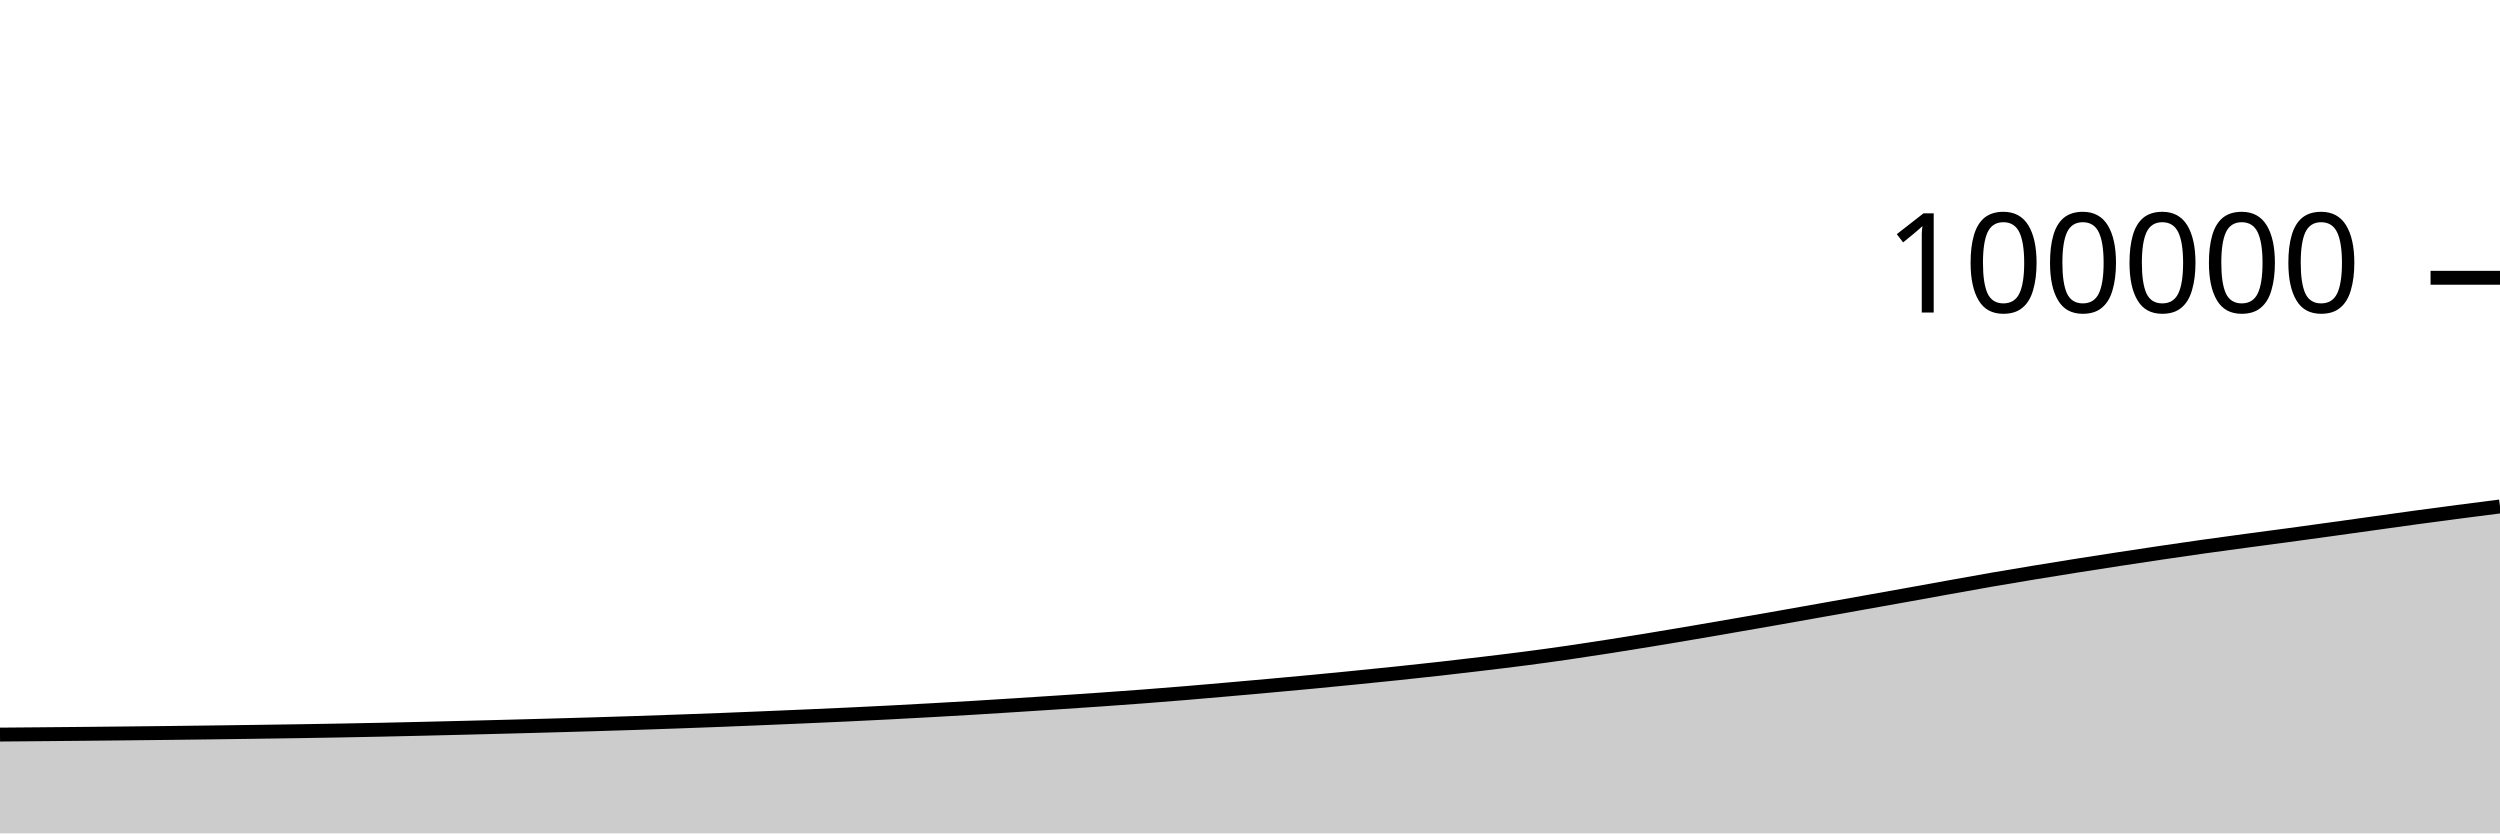
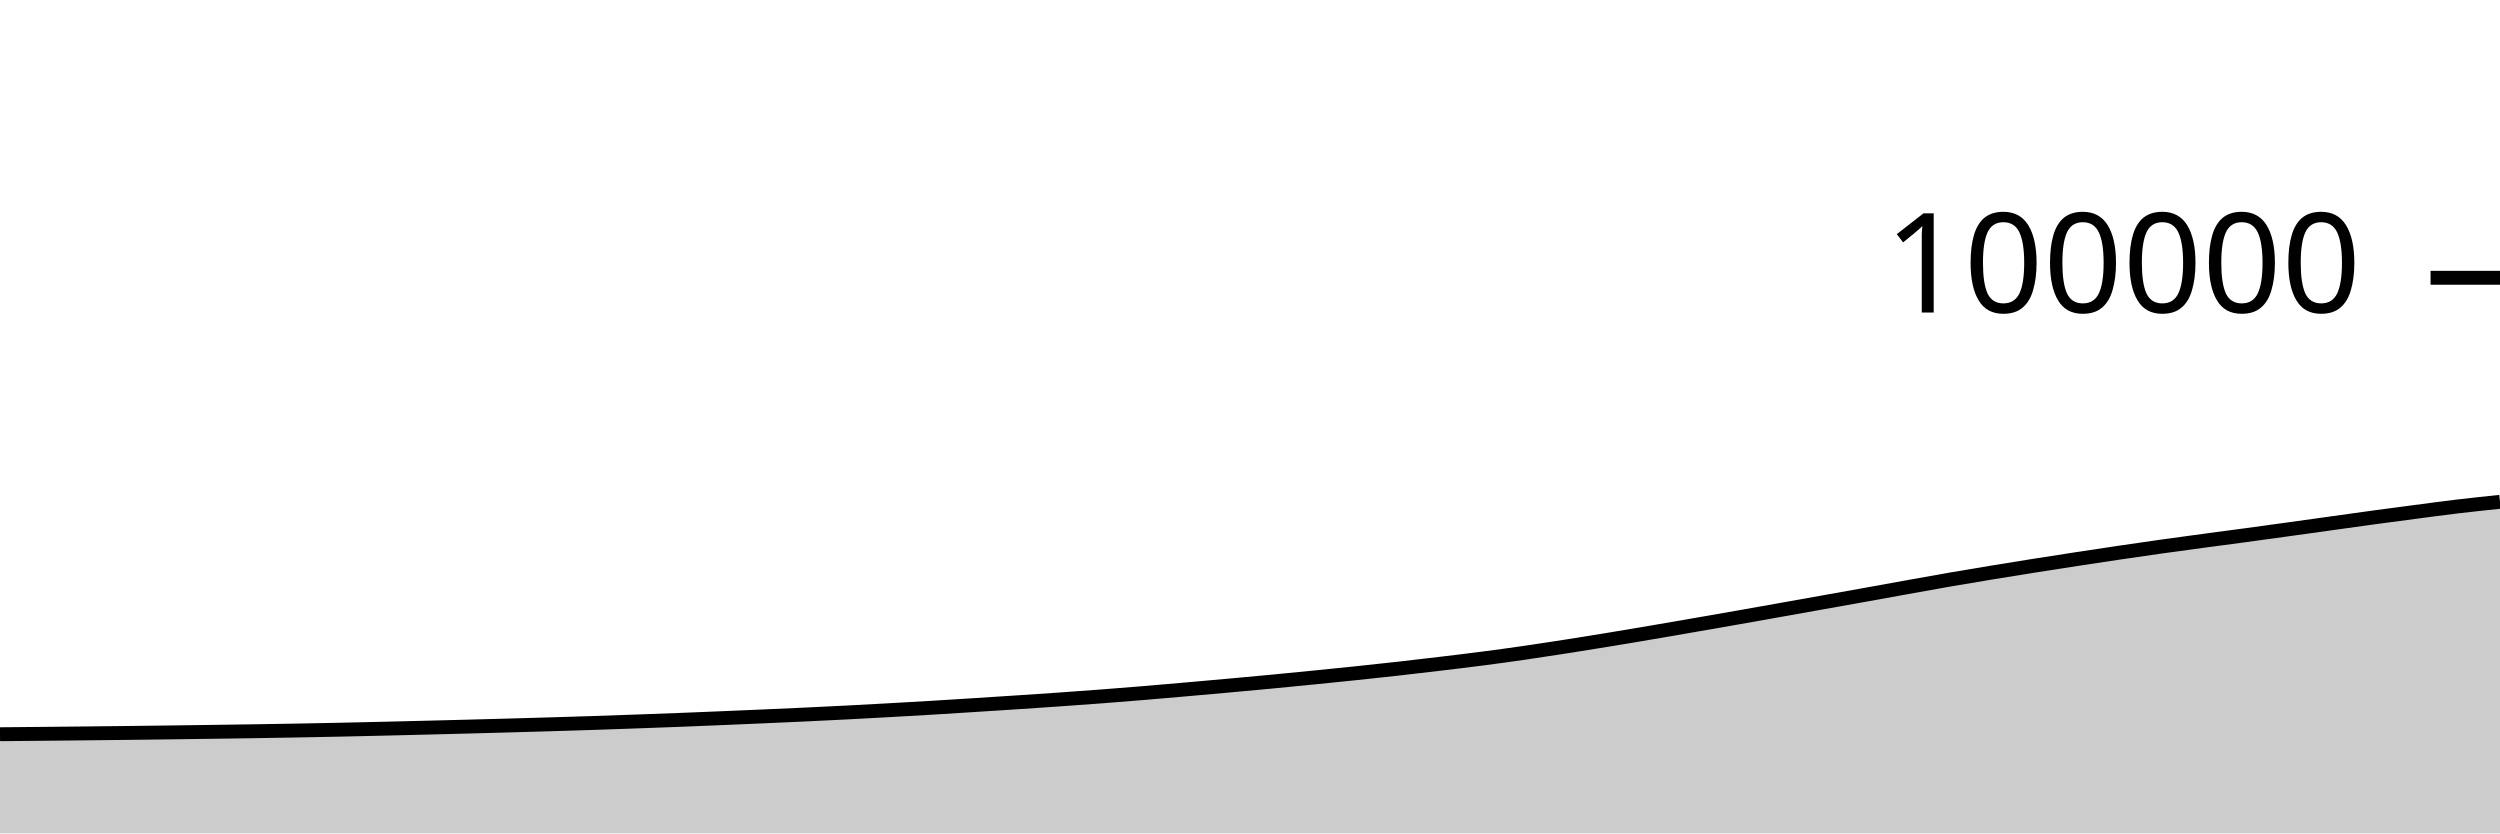
<svg xmlns="http://www.w3.org/2000/svg" viewBox="0 0 180 60">
  <g transform="translate(0,20)">
-     <path class="area" fill="rgba(0, 0, 0, 0.2)" d="M0,32.89C1.017,32.882,2.034,32.874,3.051,32.864C4.068,32.855,5.085,32.845,6.102,32.836C7.119,32.826,8.136,32.816,9.153,32.805C10.169,32.795,11.186,32.784,12.203,32.772C13.22,32.76,14.237,32.748,15.254,32.734C16.271,32.721,17.288,32.707,18.305,32.693C19.322,32.679,20.339,32.665,21.356,32.649C22.373,32.633,23.39,32.616,24.407,32.598C25.424,32.58,26.441,32.56,27.458,32.539C28.475,32.518,29.492,32.494,30.508,32.47C31.525,32.447,32.542,32.421,33.559,32.396C34.576,32.371,35.593,32.345,36.61,32.318C37.627,32.291,38.644,32.264,39.661,32.236C40.678,32.208,41.695,32.18,42.712,32.149C43.729,32.119,44.746,32.088,45.763,32.054C46.78,32.02,47.797,31.984,48.814,31.948C49.831,31.912,50.847,31.875,51.864,31.836C52.881,31.796,53.898,31.754,54.915,31.712C55.932,31.669,56.949,31.627,57.966,31.582C58.983,31.538,60,31.494,61.017,31.446C62.034,31.399,63.051,31.349,64.068,31.296C65.085,31.244,66.102,31.188,67.119,31.131C68.136,31.074,69.153,31.017,70.169,30.956C71.186,30.895,72.203,30.829,73.22,30.765C74.237,30.7,75.254,30.635,76.271,30.568C77.288,30.501,78.305,30.434,79.322,30.362C80.339,30.291,81.356,30.217,82.373,30.14C83.39,30.062,84.407,29.981,85.424,29.897C86.441,29.813,87.458,29.724,88.475,29.634C89.492,29.545,90.508,29.454,91.525,29.362C92.542,29.269,93.559,29.177,94.576,29.081C95.593,28.984,96.61,28.883,97.627,28.782C98.644,28.68,99.661,28.579,100.678,28.472C101.695,28.365,102.712,28.257,103.729,28.142C104.746,28.028,105.763,27.908,106.78,27.786C107.797,27.664,108.814,27.544,109.831,27.411C110.847,27.279,111.864,27.138,112.881,26.991C113.898,26.844,114.915,26.687,115.932,26.528C116.949,26.369,117.966,26.204,118.983,26.037C120,25.87,121.017,25.698,122.034,25.525C123.051,25.352,124.068,25.175,125.085,24.999C126.102,24.822,127.119,24.646,128.136,24.467C129.153,24.288,130.169,24.106,131.186,23.925C132.203,23.744,133.22,23.563,134.237,23.381C135.254,23.2,136.271,23.019,137.288,22.836C138.305,22.653,139.322,22.467,140.339,22.284C141.356,22.101,142.373,21.916,143.39,21.739C144.407,21.563,145.424,21.393,146.441,21.226C147.458,21.058,148.475,20.894,149.492,20.733C150.508,20.572,151.525,20.414,152.542,20.258C153.559,20.102,154.576,19.948,155.593,19.798C156.61,19.647,157.627,19.499,158.644,19.356C159.661,19.213,160.678,19.076,161.695,18.939C162.712,18.801,163.729,18.67,164.746,18.532C165.763,18.394,166.78,18.254,167.797,18.113C168.814,17.973,169.831,17.83,170.847,17.688C171.864,17.547,172.881,17.402,173.898,17.263C174.915,17.125,175.932,16.99,176.949,16.857C177.966,16.724,178.983,16.594,180,16.464L180,40C178.983,40,177.966,40,176.949,40C175.932,40,174.915,40,173.898,40C172.881,40,171.864,40,170.847,40C169.831,40,168.814,40,167.797,40C166.78,40,165.763,40,164.746,40C163.729,40,162.712,40,161.695,40C160.678,40,159.661,40,158.644,40C157.627,40,156.61,40,155.593,40C154.576,40,153.559,40,152.542,40C151.525,40,150.508,40,149.492,40C148.475,40,147.458,40,146.441,40C145.424,40,144.407,40,143.39,40C142.373,40,141.356,40,140.339,40C139.322,40,138.305,40,137.288,40C136.271,40,135.254,40,134.237,40C133.22,40,132.203,40,131.186,40C130.169,40,129.153,40,128.136,40C127.119,40,126.102,40,125.085,40C124.068,40,123.051,40,122.034,40C121.017,40,120,40,118.983,40C117.966,40,116.949,40,115.932,40C114.915,40,113.898,40,112.881,40C111.864,40,110.847,40,109.831,40C108.814,40,107.797,40,106.78,40C105.763,40,104.746,40,103.729,40C102.712,40,101.695,40,100.678,40C99.661,40,98.644,40,97.627,40C96.61,40,95.593,40,94.576,40C93.559,40,92.542,40,91.525,40C90.508,40,89.492,40,88.475,40C87.458,40,86.441,40,85.424,40C84.407,40,83.39,40,82.373,40C81.356,40,80.339,40,79.322,40C78.305,40,77.288,40,76.271,40C75.254,40,74.237,40,73.22,40C72.203,40,71.186,40,70.169,40C69.153,40,68.136,40,67.119,40C66.102,40,65.085,40,64.068,40C63.051,40,62.034,40,61.017,40C60,40,58.983,40,57.966,40C56.949,40,55.932,40,54.915,40C53.898,40,52.881,40,51.864,40C50.847,40,49.831,40,48.814,40C47.797,40,46.78,40,45.763,40C44.746,40,43.729,40,42.712,40C41.695,40,40.678,40,39.661,40C38.644,40,37.627,40,36.61,40C35.593,40,34.576,40,33.559,40C32.542,40,31.525,40,30.508,40C29.492,40,28.475,40,27.458,40C26.441,40,25.424,40,24.407,40C23.39,40,22.373,40,21.356,40C20.339,40,19.322,40,18.305,40C17.288,40,16.271,40,15.254,40C14.237,40,13.22,40,12.203,40C11.186,40,10.169,40,9.153,40C8.136,40,7.119,40,6.102,40C5.085,40,4.068,40,3.051,40C2.034,40,1.017,40,0,40Z" />
-     <path class="line" stroke="black" fill="none" d="M0,32.89C1.017,32.882,2.034,32.874,3.051,32.864C4.068,32.855,5.085,32.845,6.102,32.836C7.119,32.826,8.136,32.816,9.153,32.805C10.169,32.795,11.186,32.784,12.203,32.772C13.22,32.76,14.237,32.748,15.254,32.734C16.271,32.721,17.288,32.707,18.305,32.693C19.322,32.679,20.339,32.665,21.356,32.649C22.373,32.633,23.39,32.616,24.407,32.598C25.424,32.58,26.441,32.56,27.458,32.539C28.475,32.518,29.492,32.494,30.508,32.47C31.525,32.447,32.542,32.421,33.559,32.396C34.576,32.371,35.593,32.345,36.61,32.318C37.627,32.291,38.644,32.264,39.661,32.236C40.678,32.208,41.695,32.18,42.712,32.149C43.729,32.119,44.746,32.088,45.763,32.054C46.78,32.02,47.797,31.984,48.814,31.948C49.831,31.912,50.847,31.875,51.864,31.836C52.881,31.796,53.898,31.754,54.915,31.712C55.932,31.669,56.949,31.627,57.966,31.582C58.983,31.538,60,31.494,61.017,31.446C62.034,31.399,63.051,31.349,64.068,31.296C65.085,31.244,66.102,31.188,67.119,31.131C68.136,31.074,69.153,31.017,70.169,30.956C71.186,30.895,72.203,30.829,73.22,30.765C74.237,30.7,75.254,30.635,76.271,30.568C77.288,30.501,78.305,30.434,79.322,30.362C80.339,30.291,81.356,30.217,82.373,30.14C83.39,30.062,84.407,29.981,85.424,29.897C86.441,29.813,87.458,29.724,88.475,29.634C89.492,29.545,90.508,29.454,91.525,29.362C92.542,29.269,93.559,29.177,94.576,29.081C95.593,28.984,96.61,28.883,97.627,28.782C98.644,28.68,99.661,28.579,100.678,28.472C101.695,28.365,102.712,28.257,103.729,28.142C104.746,28.028,105.763,27.908,106.78,27.786C107.797,27.664,108.814,27.544,109.831,27.411C110.847,27.279,111.864,27.138,112.881,26.991C113.898,26.844,114.915,26.687,115.932,26.528C116.949,26.369,117.966,26.204,118.983,26.037C120,25.87,121.017,25.698,122.034,25.525C123.051,25.352,124.068,25.175,125.085,24.999C126.102,24.822,127.119,24.646,128.136,24.467C129.153,24.288,130.169,24.106,131.186,23.925C132.203,23.744,133.22,23.563,134.237,23.381C135.254,23.2,136.271,23.019,137.288,22.836C138.305,22.653,139.322,22.467,140.339,22.284C141.356,22.101,142.373,21.916,143.39,21.739C144.407,21.563,145.424,21.393,146.441,21.226C147.458,21.058,148.475,20.894,149.492,20.733C150.508,20.572,151.525,20.414,152.542,20.258C153.559,20.102,154.576,19.948,155.593,19.798C156.61,19.647,157.627,19.499,158.644,19.356C159.661,19.213,160.678,19.076,161.695,18.939C162.712,18.801,163.729,18.67,164.746,18.532C165.763,18.394,166.78,18.254,167.797,18.113C168.814,17.973,169.831,17.83,170.847,17.688C171.864,17.547,172.881,17.402,173.898,17.263C174.915,17.125,175.932,16.99,176.949,16.857C177.966,16.724,178.983,16.594,180,16.464" />
+     <path class="area" fill="rgba(0, 0, 0, 0.2)" d="M0,32.864C1.017,32.855,2.034,32.845,3.051,32.836C4.068,32.826,5.085,32.816,6.102,32.805C7.119,32.795,8.136,32.784,9.153,32.772C10.169,32.76,11.186,32.748,12.203,32.734C13.22,32.721,14.237,32.707,15.254,32.693C16.271,32.679,17.288,32.665,18.305,32.649C19.322,32.633,20.339,32.616,21.356,32.598C22.373,32.58,23.39,32.56,24.407,32.539C25.424,32.518,26.441,32.494,27.458,32.47C28.475,32.447,29.492,32.421,30.508,32.396C31.525,32.371,32.542,32.345,33.559,32.318C34.576,32.291,35.593,32.264,36.61,32.236C37.627,32.208,38.644,32.18,39.661,32.149C40.678,32.119,41.695,32.088,42.712,32.054C43.729,32.02,44.746,31.984,45.763,31.948C46.78,31.912,47.797,31.875,48.814,31.836C49.831,31.796,50.847,31.754,51.864,31.712C52.881,31.669,53.898,31.627,54.915,31.582C55.932,31.538,56.949,31.494,57.966,31.446C58.983,31.399,60,31.349,61.017,31.296C62.034,31.244,63.051,31.188,64.068,31.131C65.085,31.074,66.102,31.017,67.119,30.956C68.136,30.895,69.153,30.829,70.169,30.765C71.186,30.7,72.203,30.635,73.22,30.568C74.237,30.501,75.254,30.434,76.271,30.362C77.288,30.291,78.305,30.217,79.322,30.14C80.339,30.062,81.356,29.981,82.373,29.897C83.39,29.813,84.407,29.724,85.424,29.634C86.441,29.545,87.458,29.454,88.475,29.362C89.492,29.269,90.508,29.177,91.525,29.081C92.542,28.984,93.559,28.883,94.576,28.782C95.593,28.68,96.61,28.579,97.627,28.472C98.644,28.365,99.661,28.257,100.678,28.142C101.695,28.028,102.712,27.908,103.729,27.786C104.746,27.664,105.763,27.544,106.78,27.411C107.797,27.279,108.814,27.138,109.831,26.991C110.847,26.844,111.864,26.687,112.881,26.528C113.898,26.369,114.915,26.204,115.932,26.037C116.949,25.87,117.966,25.698,118.983,25.525C120,25.352,121.017,25.175,122.034,24.999C123.051,24.822,124.068,24.646,125.085,24.467C126.102,24.288,127.119,24.106,128.136,23.925C129.153,23.744,130.169,23.563,131.186,23.381C132.203,23.2,133.22,23.019,134.237,22.836C135.254,22.653,136.271,22.467,137.288,22.284C138.305,22.101,139.322,21.916,140.339,21.739C141.356,21.563,142.373,21.393,143.39,21.226C144.407,21.058,145.424,20.894,146.441,20.733C147.458,20.572,148.475,20.414,149.492,20.258C150.508,20.102,151.525,19.948,152.542,19.798C153.559,19.647,154.576,19.499,155.593,19.356C156.61,19.213,157.627,19.076,158.644,18.939C159.661,18.801,160.678,18.67,161.695,18.532C162.712,18.394,163.729,18.254,164.746,18.113C165.763,17.973,166.78,17.83,167.797,17.688C168.814,17.547,169.831,17.402,170.847,17.263C171.864,17.125,172.881,16.99,173.898,16.857C174.915,16.724,175.932,16.585,176.949,16.464C177.966,16.343,178.983,16.237,180,16.13L180,40C178.983,40,177.966,40,176.949,40C175.932,40,174.915,40,173.898,40C172.881,40,171.864,40,170.847,40C169.831,40,168.814,40,167.797,40C166.78,40,165.763,40,164.746,40C163.729,40,162.712,40,161.695,40C160.678,40,159.661,40,158.644,40C157.627,40,156.61,40,155.593,40C154.576,40,153.559,40,152.542,40C151.525,40,150.508,40,149.492,40C148.475,40,147.458,40,146.441,40C145.424,40,144.407,40,143.39,40C142.373,40,141.356,40,140.339,40C139.322,40,138.305,40,137.288,40C136.271,40,135.254,40,134.237,40C133.22,40,132.203,40,131.186,40C130.169,40,129.153,40,128.136,40C127.119,40,126.102,40,125.085,40C124.068,40,123.051,40,122.034,40C121.017,40,120,40,118.983,40C117.966,40,116.949,40,115.932,40C114.915,40,113.898,40,112.881,40C111.864,40,110.847,40,109.831,40C108.814,40,107.797,40,106.78,40C105.763,40,104.746,40,103.729,40C102.712,40,101.695,40,100.678,40C99.661,40,98.644,40,97.627,40C96.61,40,95.593,40,94.576,40C93.559,40,92.542,40,91.525,40C90.508,40,89.492,40,88.475,40C87.458,40,86.441,40,85.424,40C84.407,40,83.39,40,82.373,40C81.356,40,80.339,40,79.322,40C78.305,40,77.288,40,76.271,40C75.254,40,74.237,40,73.22,40C72.203,40,71.186,40,70.169,40C69.153,40,68.136,40,67.119,40C66.102,40,65.085,40,64.068,40C63.051,40,62.034,40,61.017,40C60,40,58.983,40,57.966,40C56.949,40,55.932,40,54.915,40C53.898,40,52.881,40,51.864,40C50.847,40,49.831,40,48.814,40C47.797,40,46.78,40,45.763,40C44.746,40,43.729,40,42.712,40C41.695,40,40.678,40,39.661,40C38.644,40,37.627,40,36.61,40C35.593,40,34.576,40,33.559,40C32.542,40,31.525,40,30.508,40C29.492,40,28.475,40,27.458,40C26.441,40,25.424,40,24.407,40C23.39,40,22.373,40,21.356,40C20.339,40,19.322,40,18.305,40C17.288,40,16.271,40,15.254,40C14.237,40,13.22,40,12.203,40C11.186,40,10.169,40,9.153,40C8.136,40,7.119,40,6.102,40C5.085,40,4.068,40,3.051,40C2.034,40,1.017,40,0,40Z" />
+     <path class="line" stroke="black" fill="none" d="M0,32.864C1.017,32.855,2.034,32.845,3.051,32.836C4.068,32.826,5.085,32.816,6.102,32.805C7.119,32.795,8.136,32.784,9.153,32.772C10.169,32.76,11.186,32.748,12.203,32.734C13.22,32.721,14.237,32.707,15.254,32.693C16.271,32.679,17.288,32.665,18.305,32.649C19.322,32.633,20.339,32.616,21.356,32.598C22.373,32.58,23.39,32.56,24.407,32.539C25.424,32.518,26.441,32.494,27.458,32.47C28.475,32.447,29.492,32.421,30.508,32.396C31.525,32.371,32.542,32.345,33.559,32.318C34.576,32.291,35.593,32.264,36.61,32.236C37.627,32.208,38.644,32.18,39.661,32.149C40.678,32.119,41.695,32.088,42.712,32.054C43.729,32.02,44.746,31.984,45.763,31.948C46.78,31.912,47.797,31.875,48.814,31.836C49.831,31.796,50.847,31.754,51.864,31.712C52.881,31.669,53.898,31.627,54.915,31.582C55.932,31.538,56.949,31.494,57.966,31.446C58.983,31.399,60,31.349,61.017,31.296C62.034,31.244,63.051,31.188,64.068,31.131C65.085,31.074,66.102,31.017,67.119,30.956C68.136,30.895,69.153,30.829,70.169,30.765C71.186,30.7,72.203,30.635,73.22,30.568C74.237,30.501,75.254,30.434,76.271,30.362C77.288,30.291,78.305,30.217,79.322,30.14C80.339,30.062,81.356,29.981,82.373,29.897C83.39,29.813,84.407,29.724,85.424,29.634C86.441,29.545,87.458,29.454,88.475,29.362C89.492,29.269,90.508,29.177,91.525,29.081C92.542,28.984,93.559,28.883,94.576,28.782C95.593,28.68,96.61,28.579,97.627,28.472C98.644,28.365,99.661,28.257,100.678,28.142C101.695,28.028,102.712,27.908,103.729,27.786C104.746,27.664,105.763,27.544,106.78,27.411C107.797,27.279,108.814,27.138,109.831,26.991C110.847,26.844,111.864,26.687,112.881,26.528C113.898,26.369,114.915,26.204,115.932,26.037C116.949,25.87,117.966,25.698,118.983,25.525C120,25.352,121.017,25.175,122.034,24.999C123.051,24.822,124.068,24.646,125.085,24.467C126.102,24.288,127.119,24.106,128.136,23.925C129.153,23.744,130.169,23.563,131.186,23.381C132.203,23.2,133.22,23.019,134.237,22.836C135.254,22.653,136.271,22.467,137.288,22.284C138.305,22.101,139.322,21.916,140.339,21.739C141.356,21.563,142.373,21.393,143.39,21.226C144.407,21.058,145.424,20.894,146.441,20.733C147.458,20.572,148.475,20.414,149.492,20.258C150.508,20.102,151.525,19.948,152.542,19.798C153.559,19.647,154.576,19.499,155.593,19.356C156.61,19.213,157.627,19.076,158.644,18.939C159.661,18.801,160.678,18.67,161.695,18.532C162.712,18.394,163.729,18.254,164.746,18.113C165.763,17.973,166.78,17.83,167.797,17.688C168.814,17.547,169.831,17.402,170.847,17.263C171.864,17.125,172.881,16.99,173.898,16.857C174.915,16.724,175.932,16.585,176.949,16.464C177.966,16.343,178.983,16.237,180,16.13" />
    <path class="axis-ceiling" stroke-width="1" stroke="black" fill="none" d="M175,0L180,0" />
    <text class="axis-ceiling-label" font-family="sans-serif" text-anchor="end" font-size="10px" x="170" y="2.5">100000</text>
  </g>
</svg>
